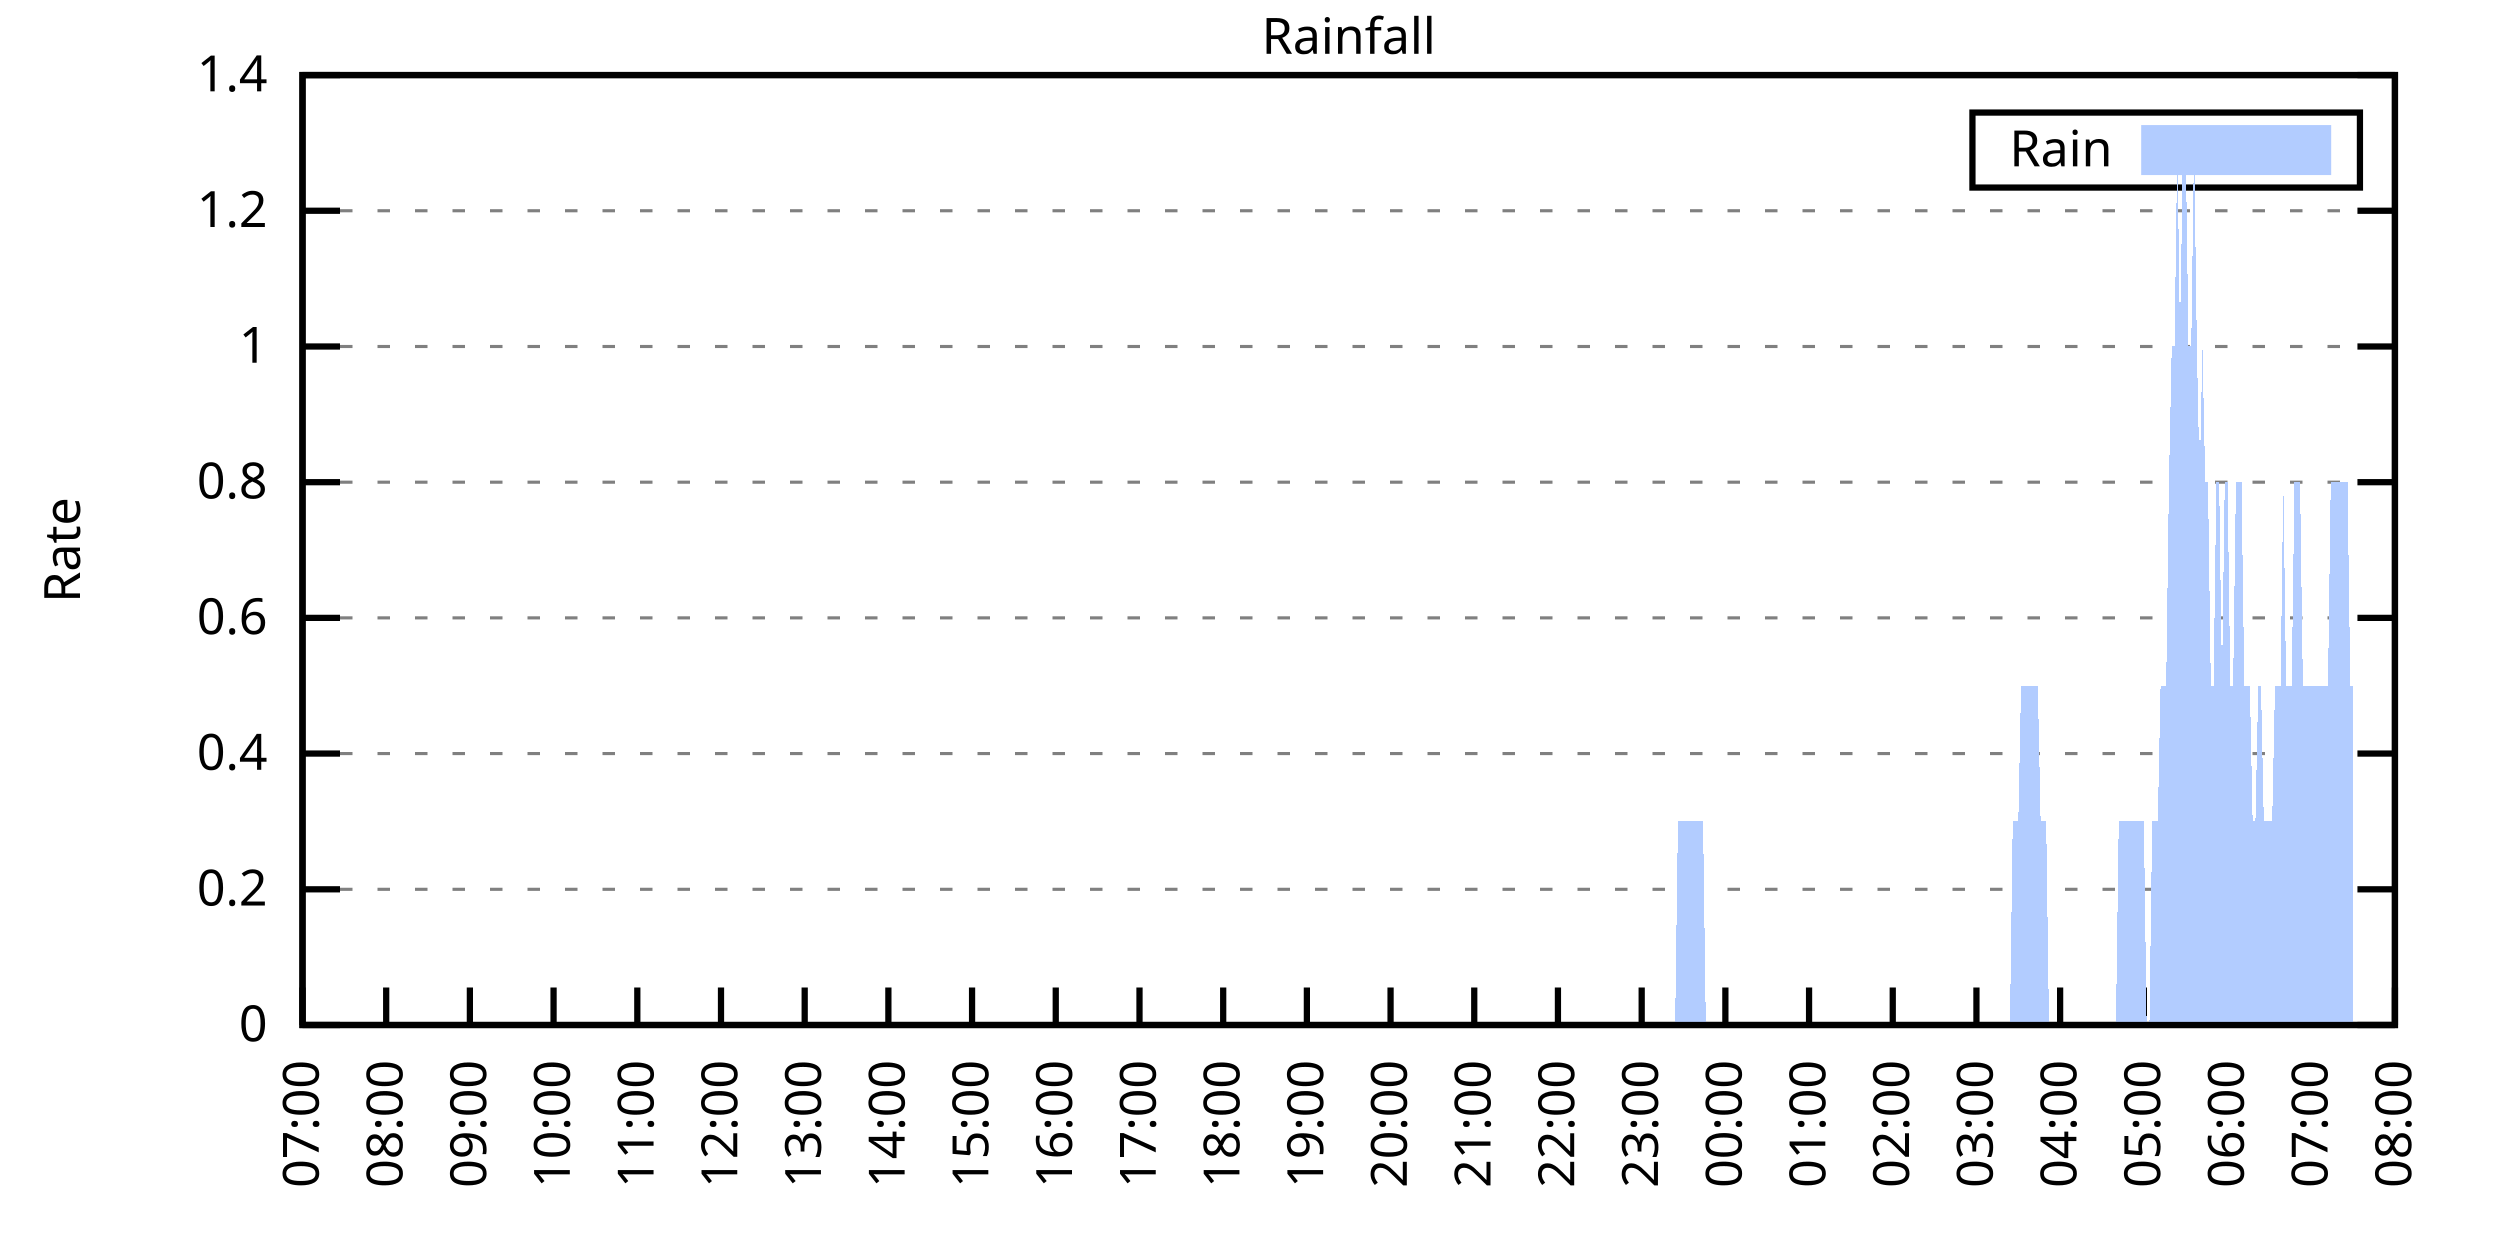
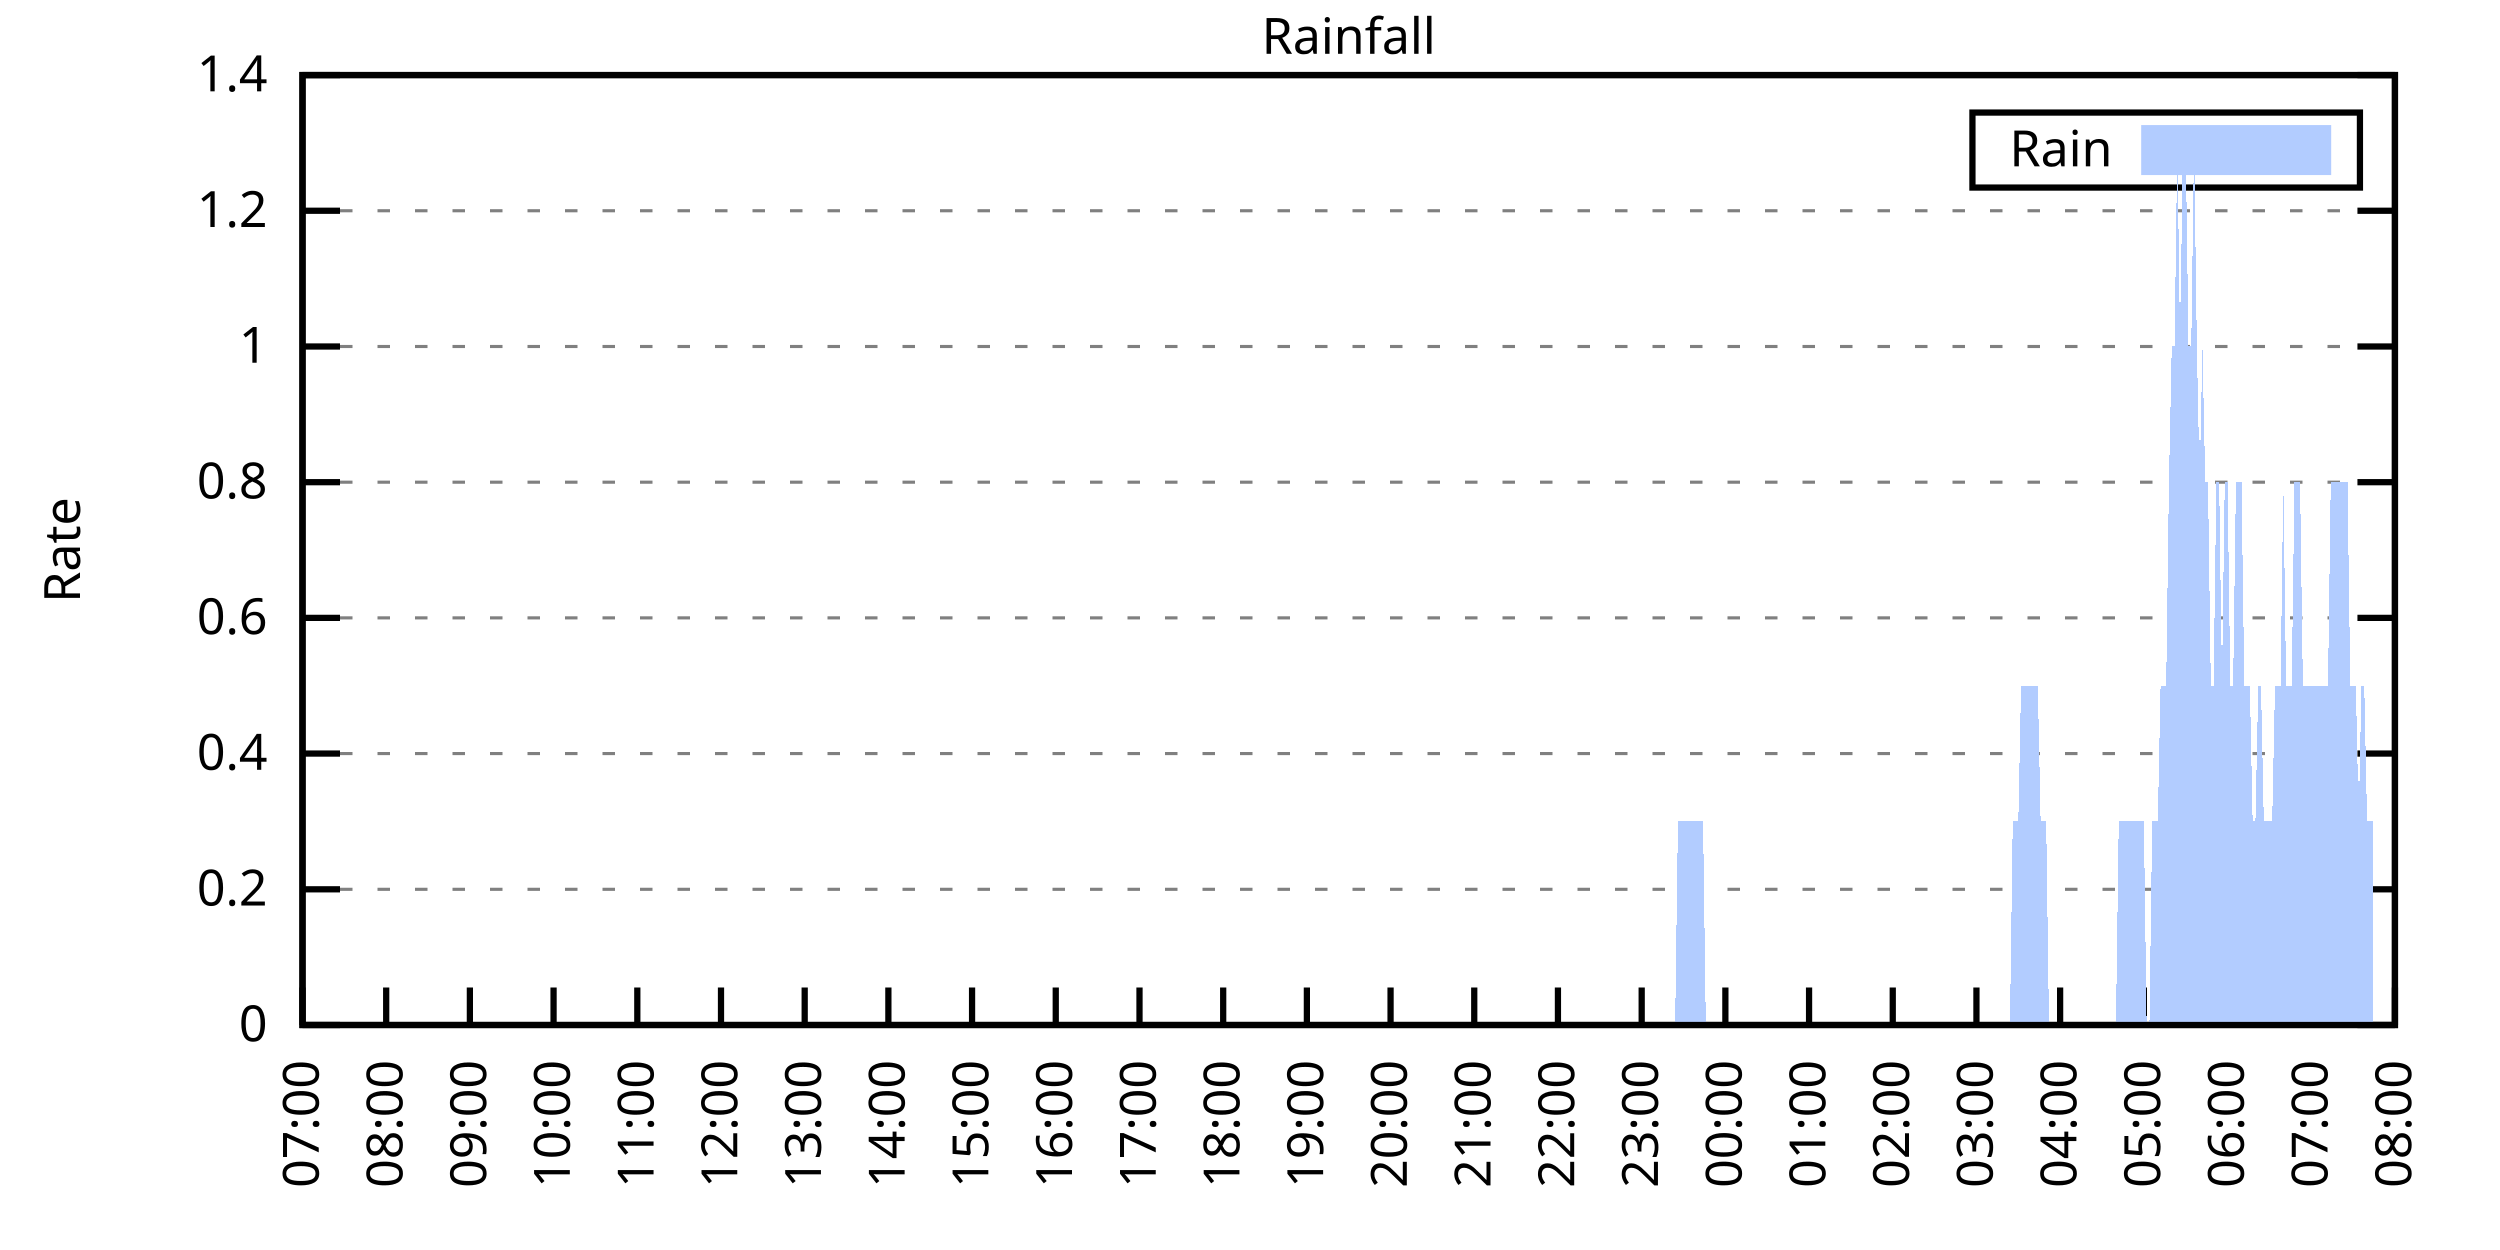
<svg xmlns="http://www.w3.org/2000/svg" xmlns:xlink="http://www.w3.org/1999/xlink" width="400" height="200" viewBox="0 0 400 200">
  <g id="gnuplot_canvas">
    <rect x="0" y="0" width="400" height="200" fill="none" />
    <defs>
      <circle id="gpDot" r="0.5" stroke-width="0.5" stroke="currentColor" />
      <path id="gpPt0" stroke-width="0.333" stroke="currentColor" d="M-1,0 h2 M0,-1 v2" />
      <path id="gpPt1" stroke-width="0.333" stroke="currentColor" d="M-1,-1 L1,1 M1,-1 L-1,1" />
      <path id="gpPt2" stroke-width="0.333" stroke="currentColor" d="M-1,0 L1,0 M0,-1 L0,1 M-1,-1 L1,1 M-1,1 L1,-1" />
      <rect id="gpPt3" stroke-width="0.333" stroke="currentColor" x="-1" y="-1" width="2" height="2" />
      <rect id="gpPt4" stroke-width="0.333" stroke="currentColor" fill="currentColor" x="-1" y="-1" width="2" height="2" />
      <circle id="gpPt5" stroke-width="0.333" stroke="currentColor" cx="0" cy="0" r="1" />
      <use xlink:href="#gpPt5" id="gpPt6" fill="currentColor" stroke="none" />
      <path id="gpPt7" stroke-width="0.333" stroke="currentColor" d="M0,-1.33 L-1.33,0.67 L1.33,0.67 z" />
      <use xlink:href="#gpPt7" id="gpPt8" fill="currentColor" stroke="none" />
      <use xlink:href="#gpPt7" id="gpPt9" stroke="currentColor" transform="rotate(180)" />
      <use xlink:href="#gpPt9" id="gpPt10" fill="currentColor" stroke="none" />
      <use xlink:href="#gpPt3" id="gpPt11" stroke="currentColor" transform="rotate(45)" />
      <use xlink:href="#gpPt11" id="gpPt12" fill="currentColor" stroke="none" />
      <path id="gpPt13" stroke-width="0.333" stroke="currentColor" d="M0,1.330 L1.265,0.411 L0.782,-1.067 L-0.782,-1.076 L-1.265,0.411 z" />
      <use xlink:href="#gpPt13" id="gpPt14" fill="currentColor" stroke="none" />
      <filter id="textbox" filterUnits="objectBoundingBox" x="0" y="0" height="1" width="1">
        <feFlood flood-color="white" flood-opacity="1" result="bgnd" />
        <feComposite in="SourceGraphic" in2="bgnd" operator="atop" />
      </filter>
      <filter id="greybox" filterUnits="objectBoundingBox" x="0" y="0" height="1" width="1">
        <feFlood flood-color="lightgrey" flood-opacity="1" result="grey" />
        <feComposite in="SourceGraphic" in2="grey" operator="atop" />
      </filter>
    </defs>
    <g fill="none" color="white" stroke="currentColor" stroke-width="1.00" stroke-linecap="butt" stroke-linejoin="miter">
</g>
    <g fill="none" color="black" stroke="currentColor" stroke-width="1.00" stroke-linecap="butt" stroke-linejoin="miter">
      <g stroke="none" shape-rendering="crispEdges">
        <polygon fill="rgb(255, 255, 255)" points="48.40,164.00 383.18,164.00 383.18,12.02 48.40,12.02 " />
      </g>
    </g>
    <g fill="none" color="black" stroke="currentColor" stroke-width="1.00" stroke-linecap="butt" stroke-linejoin="miter">
</g>
    <g fill="none" color="black" stroke="black" stroke-width="0.50" stroke-linecap="butt" stroke-linejoin="miter">
</g>
    <g fill="none" color="gray" stroke="currentColor" stroke-width="0.50" stroke-linecap="butt" stroke-linejoin="miter">
      <path stroke="gray" stroke-dasharray="2,4" class="gridline" d="M48.40,164.00 L383.19,164.00  " />
    </g>
    <g fill="none" color="gray" stroke="gray" stroke-width="1.00" stroke-linecap="butt" stroke-linejoin="miter">
</g>
    <g fill="none" color="black" stroke="currentColor" stroke-width="1.00" stroke-linecap="butt" stroke-linejoin="miter">
      <path stroke="black" d="M48.40,164.00 L54.40,164.00 M383.19,164.00 L377.19,164.00  " />
      <g transform="translate(42.80,166.60)" stroke="none" fill="black" font-family="Sans" font-size="8.00" text-anchor="end">
        <text>
          <tspan font-family="Sans"> 0</tspan>
        </text>
      </g>
    </g>
    <g fill="none" color="black" stroke="currentColor" stroke-width="1.00" stroke-linecap="butt" stroke-linejoin="miter">
</g>
    <g fill="none" color="black" stroke="black" stroke-width="0.50" stroke-linecap="butt" stroke-linejoin="miter">
</g>
    <g fill="none" color="gray" stroke="currentColor" stroke-width="0.50" stroke-linecap="butt" stroke-linejoin="miter">
      <path stroke="gray" stroke-dasharray="2,4" class="gridline" d="M48.40,142.29 L383.19,142.29  " />
    </g>
    <g fill="none" color="gray" stroke="gray" stroke-width="1.00" stroke-linecap="butt" stroke-linejoin="miter">
</g>
    <g fill="none" color="black" stroke="currentColor" stroke-width="1.00" stroke-linecap="butt" stroke-linejoin="miter">
      <path stroke="black" d="M48.40,142.29 L54.40,142.29 M383.19,142.29 L377.19,142.29  " />
      <g transform="translate(42.80,144.89)" stroke="none" fill="black" font-family="Sans" font-size="8.00" text-anchor="end">
        <text>
          <tspan font-family="Sans"> 0.2</tspan>
        </text>
      </g>
    </g>
    <g fill="none" color="black" stroke="currentColor" stroke-width="1.00" stroke-linecap="butt" stroke-linejoin="miter">
</g>
    <g fill="none" color="black" stroke="black" stroke-width="0.50" stroke-linecap="butt" stroke-linejoin="miter">
</g>
    <g fill="none" color="gray" stroke="currentColor" stroke-width="0.50" stroke-linecap="butt" stroke-linejoin="miter">
      <path stroke="gray" stroke-dasharray="2,4" class="gridline" d="M48.40,120.57 L383.19,120.57  " />
    </g>
    <g fill="none" color="gray" stroke="gray" stroke-width="1.00" stroke-linecap="butt" stroke-linejoin="miter">
</g>
    <g fill="none" color="black" stroke="currentColor" stroke-width="1.00" stroke-linecap="butt" stroke-linejoin="miter">
      <path stroke="black" d="M48.40,120.57 L54.40,120.57 M383.19,120.57 L377.19,120.57  " />
      <g transform="translate(42.80,123.17)" stroke="none" fill="black" font-family="Sans" font-size="8.00" text-anchor="end">
        <text>
          <tspan font-family="Sans"> 0.4</tspan>
        </text>
      </g>
    </g>
    <g fill="none" color="black" stroke="currentColor" stroke-width="1.00" stroke-linecap="butt" stroke-linejoin="miter">
</g>
    <g fill="none" color="black" stroke="black" stroke-width="0.50" stroke-linecap="butt" stroke-linejoin="miter">
</g>
    <g fill="none" color="gray" stroke="currentColor" stroke-width="0.50" stroke-linecap="butt" stroke-linejoin="miter">
      <path stroke="gray" stroke-dasharray="2,4" class="gridline" d="M48.40,98.86 L383.19,98.86  " />
    </g>
    <g fill="none" color="gray" stroke="gray" stroke-width="1.00" stroke-linecap="butt" stroke-linejoin="miter">
</g>
    <g fill="none" color="black" stroke="currentColor" stroke-width="1.00" stroke-linecap="butt" stroke-linejoin="miter">
      <path stroke="black" d="M48.40,98.86 L54.40,98.86 M383.19,98.86 L377.19,98.86  " />
      <g transform="translate(42.80,101.46)" stroke="none" fill="black" font-family="Sans" font-size="8.00" text-anchor="end">
        <text>
          <tspan font-family="Sans"> 0.6</tspan>
        </text>
      </g>
    </g>
    <g fill="none" color="black" stroke="currentColor" stroke-width="1.00" stroke-linecap="butt" stroke-linejoin="miter">
</g>
    <g fill="none" color="black" stroke="black" stroke-width="0.50" stroke-linecap="butt" stroke-linejoin="miter">
</g>
    <g fill="none" color="gray" stroke="currentColor" stroke-width="0.50" stroke-linecap="butt" stroke-linejoin="miter">
      <path stroke="gray" stroke-dasharray="2,4" class="gridline" d="M48.40,77.15 L383.19,77.15  " />
    </g>
    <g fill="none" color="gray" stroke="gray" stroke-width="1.00" stroke-linecap="butt" stroke-linejoin="miter">
</g>
    <g fill="none" color="black" stroke="currentColor" stroke-width="1.00" stroke-linecap="butt" stroke-linejoin="miter">
      <path stroke="black" d="M48.40,77.15 L54.40,77.15 M383.19,77.15 L377.19,77.15  " />
      <g transform="translate(42.80,79.75)" stroke="none" fill="black" font-family="Sans" font-size="8.00" text-anchor="end">
        <text>
          <tspan font-family="Sans"> 0.8</tspan>
        </text>
      </g>
    </g>
    <g fill="none" color="black" stroke="currentColor" stroke-width="1.00" stroke-linecap="butt" stroke-linejoin="miter">
</g>
    <g fill="none" color="black" stroke="black" stroke-width="0.50" stroke-linecap="butt" stroke-linejoin="miter">
</g>
    <g fill="none" color="gray" stroke="currentColor" stroke-width="0.50" stroke-linecap="butt" stroke-linejoin="miter">
      <path stroke="gray" stroke-dasharray="2,4" class="gridline" d="M48.40,55.44 L383.19,55.44  " />
    </g>
    <g fill="none" color="gray" stroke="gray" stroke-width="1.00" stroke-linecap="butt" stroke-linejoin="miter">
</g>
    <g fill="none" color="black" stroke="currentColor" stroke-width="1.00" stroke-linecap="butt" stroke-linejoin="miter">
      <path stroke="black" d="M48.40,55.44 L54.40,55.44 M383.19,55.44 L377.19,55.44  " />
      <g transform="translate(42.80,58.04)" stroke="none" fill="black" font-family="Sans" font-size="8.00" text-anchor="end">
        <text>
          <tspan font-family="Sans"> 1</tspan>
        </text>
      </g>
    </g>
    <g fill="none" color="black" stroke="currentColor" stroke-width="1.00" stroke-linecap="butt" stroke-linejoin="miter">
</g>
    <g fill="none" color="black" stroke="black" stroke-width="0.50" stroke-linecap="butt" stroke-linejoin="miter">
</g>
    <g fill="none" color="gray" stroke="currentColor" stroke-width="0.50" stroke-linecap="butt" stroke-linejoin="miter">
      <path stroke="gray" stroke-dasharray="2,4" class="gridline" d="M48.40,33.72 L383.19,33.72  " />
    </g>
    <g fill="none" color="gray" stroke="gray" stroke-width="1.00" stroke-linecap="butt" stroke-linejoin="miter">
</g>
    <g fill="none" color="black" stroke="currentColor" stroke-width="1.00" stroke-linecap="butt" stroke-linejoin="miter">
      <path stroke="black" d="M48.40,33.72 L54.40,33.72 M383.19,33.72 L377.19,33.72  " />
      <g transform="translate(42.80,36.32)" stroke="none" fill="black" font-family="Sans" font-size="8.00" text-anchor="end">
        <text>
          <tspan font-family="Sans"> 1.2</tspan>
        </text>
      </g>
    </g>
    <g fill="none" color="black" stroke="currentColor" stroke-width="1.00" stroke-linecap="butt" stroke-linejoin="miter">
</g>
    <g fill="none" color="black" stroke="black" stroke-width="0.50" stroke-linecap="butt" stroke-linejoin="miter">
</g>
    <g fill="none" color="gray" stroke="currentColor" stroke-width="0.50" stroke-linecap="butt" stroke-linejoin="miter">
      <path stroke="gray" stroke-dasharray="2,4" class="gridline" d="M48.40,12.01 L383.19,12.01  " />
    </g>
    <g fill="none" color="gray" stroke="gray" stroke-width="1.00" stroke-linecap="butt" stroke-linejoin="miter">
</g>
    <g fill="none" color="black" stroke="currentColor" stroke-width="1.00" stroke-linecap="butt" stroke-linejoin="miter">
      <path stroke="black" d="M48.40,12.01 L54.40,12.01 M383.19,12.01 L377.19,12.01  " />
      <g transform="translate(42.80,14.61)" stroke="none" fill="black" font-family="Sans" font-size="8.00" text-anchor="end">
        <text>
          <tspan font-family="Sans"> 1.4</tspan>
        </text>
      </g>
    </g>
    <g fill="none" color="black" stroke="currentColor" stroke-width="1.00" stroke-linecap="butt" stroke-linejoin="miter">
      <path stroke="black" d="M48.40,164.00 L48.40,158.00  " />
      <g transform="translate(51.00,169.60) rotate(270.00)" stroke="none" fill="black" font-family="Sans" font-size="8.00" text-anchor="end">
        <text>
          <tspan font-family="Sans">07:00</tspan>
        </text>
      </g>
    </g>
    <g fill="none" color="black" stroke="currentColor" stroke-width="1.00" stroke-linecap="butt" stroke-linejoin="miter">
      <path stroke="black" d="M61.79,164.00 L61.79,158.00  " />
      <g transform="translate(64.39,169.60) rotate(270.00)" stroke="none" fill="black" font-family="Sans" font-size="8.00" text-anchor="end">
        <text>
          <tspan font-family="Sans">08:00</tspan>
        </text>
      </g>
    </g>
    <g fill="none" color="black" stroke="currentColor" stroke-width="1.00" stroke-linecap="butt" stroke-linejoin="miter">
      <path stroke="black" d="M75.18,164.00 L75.18,158.00  " />
      <g transform="translate(77.78,169.60) rotate(270.00)" stroke="none" fill="black" font-family="Sans" font-size="8.00" text-anchor="end">
        <text>
          <tspan font-family="Sans">09:00</tspan>
        </text>
      </g>
    </g>
    <g fill="none" color="black" stroke="currentColor" stroke-width="1.00" stroke-linecap="butt" stroke-linejoin="miter">
      <path stroke="black" d="M88.57,164.00 L88.57,158.00  " />
      <g transform="translate(91.17,169.60) rotate(270.00)" stroke="none" fill="black" font-family="Sans" font-size="8.00" text-anchor="end">
        <text>
          <tspan font-family="Sans">10:00</tspan>
        </text>
      </g>
    </g>
    <g fill="none" color="black" stroke="currentColor" stroke-width="1.00" stroke-linecap="butt" stroke-linejoin="miter">
      <path stroke="black" d="M101.97,164.00 L101.97,158.00  " />
      <g transform="translate(104.57,169.60) rotate(270.00)" stroke="none" fill="black" font-family="Sans" font-size="8.00" text-anchor="end">
        <text>
          <tspan font-family="Sans">11:00</tspan>
        </text>
      </g>
    </g>
    <g fill="none" color="black" stroke="currentColor" stroke-width="1.00" stroke-linecap="butt" stroke-linejoin="miter">
      <path stroke="black" d="M115.36,164.00 L115.36,158.00  " />
      <g transform="translate(117.96,169.60) rotate(270.00)" stroke="none" fill="black" font-family="Sans" font-size="8.00" text-anchor="end">
        <text>
          <tspan font-family="Sans">12:00</tspan>
        </text>
      </g>
    </g>
    <g fill="none" color="black" stroke="currentColor" stroke-width="1.00" stroke-linecap="butt" stroke-linejoin="miter">
      <path stroke="black" d="M128.75,164.00 L128.75,158.00  " />
      <g transform="translate(131.35,169.60) rotate(270.00)" stroke="none" fill="black" font-family="Sans" font-size="8.00" text-anchor="end">
        <text>
          <tspan font-family="Sans">13:00</tspan>
        </text>
      </g>
    </g>
    <g fill="none" color="black" stroke="currentColor" stroke-width="1.00" stroke-linecap="butt" stroke-linejoin="miter">
      <path stroke="black" d="M142.14,164.00 L142.14,158.00  " />
      <g transform="translate(144.74,169.60) rotate(270.00)" stroke="none" fill="black" font-family="Sans" font-size="8.00" text-anchor="end">
        <text>
          <tspan font-family="Sans">14:00</tspan>
        </text>
      </g>
    </g>
    <g fill="none" color="black" stroke="currentColor" stroke-width="1.00" stroke-linecap="butt" stroke-linejoin="miter">
      <path stroke="black" d="M155.53,164.00 L155.53,158.00  " />
      <g transform="translate(158.13,169.60) rotate(270.00)" stroke="none" fill="black" font-family="Sans" font-size="8.00" text-anchor="end">
        <text>
          <tspan font-family="Sans">15:00</tspan>
        </text>
      </g>
    </g>
    <g fill="none" color="black" stroke="currentColor" stroke-width="1.00" stroke-linecap="butt" stroke-linejoin="miter">
      <path stroke="black" d="M168.92,164.00 L168.92,158.00  " />
      <g transform="translate(171.52,169.60) rotate(270.00)" stroke="none" fill="black" font-family="Sans" font-size="8.00" text-anchor="end">
        <text>
          <tspan font-family="Sans">16:00</tspan>
        </text>
      </g>
    </g>
    <g fill="none" color="black" stroke="currentColor" stroke-width="1.00" stroke-linecap="butt" stroke-linejoin="miter">
      <path stroke="black" d="M182.32,164.00 L182.32,158.00  " />
      <g transform="translate(184.92,169.60) rotate(270.00)" stroke="none" fill="black" font-family="Sans" font-size="8.00" text-anchor="end">
        <text>
          <tspan font-family="Sans">17:00</tspan>
        </text>
      </g>
    </g>
    <g fill="none" color="black" stroke="currentColor" stroke-width="1.00" stroke-linecap="butt" stroke-linejoin="miter">
      <path stroke="black" d="M195.71,164.00 L195.71,158.00  " />
      <g transform="translate(198.31,169.60) rotate(270.00)" stroke="none" fill="black" font-family="Sans" font-size="8.00" text-anchor="end">
        <text>
          <tspan font-family="Sans">18:00</tspan>
        </text>
      </g>
    </g>
    <g fill="none" color="black" stroke="currentColor" stroke-width="1.00" stroke-linecap="butt" stroke-linejoin="miter">
      <path stroke="black" d="M209.10,164.00 L209.10,158.00  " />
      <g transform="translate(211.70,169.60) rotate(270.00)" stroke="none" fill="black" font-family="Sans" font-size="8.00" text-anchor="end">
        <text>
          <tspan font-family="Sans">19:00</tspan>
        </text>
      </g>
    </g>
    <g fill="none" color="black" stroke="currentColor" stroke-width="1.00" stroke-linecap="butt" stroke-linejoin="miter">
      <path stroke="black" d="M222.49,164.00 L222.49,158.00  " />
      <g transform="translate(225.09,169.60) rotate(270.00)" stroke="none" fill="black" font-family="Sans" font-size="8.00" text-anchor="end">
        <text>
          <tspan font-family="Sans">20:00</tspan>
        </text>
      </g>
    </g>
    <g fill="none" color="black" stroke="currentColor" stroke-width="1.00" stroke-linecap="butt" stroke-linejoin="miter">
      <path stroke="black" d="M235.88,164.00 L235.88,158.00  " />
      <g transform="translate(238.48,169.60) rotate(270.00)" stroke="none" fill="black" font-family="Sans" font-size="8.00" text-anchor="end">
        <text>
          <tspan font-family="Sans">21:00</tspan>
        </text>
      </g>
    </g>
    <g fill="none" color="black" stroke="currentColor" stroke-width="1.00" stroke-linecap="butt" stroke-linejoin="miter">
      <path stroke="black" d="M249.27,164.00 L249.27,158.00  " />
      <g transform="translate(251.87,169.60) rotate(270.00)" stroke="none" fill="black" font-family="Sans" font-size="8.00" text-anchor="end">
        <text>
          <tspan font-family="Sans">22:00</tspan>
        </text>
      </g>
    </g>
    <g fill="none" color="black" stroke="currentColor" stroke-width="1.00" stroke-linecap="butt" stroke-linejoin="miter">
      <path stroke="black" d="M262.67,164.00 L262.67,158.00  " />
      <g transform="translate(265.27,169.60) rotate(270.00)" stroke="none" fill="black" font-family="Sans" font-size="8.00" text-anchor="end">
        <text>
          <tspan font-family="Sans">23:00</tspan>
        </text>
      </g>
    </g>
    <g fill="none" color="black" stroke="currentColor" stroke-width="1.00" stroke-linecap="butt" stroke-linejoin="miter">
      <path stroke="black" d="M276.06,164.00 L276.06,158.00  " />
      <g transform="translate(278.66,169.60) rotate(270.00)" stroke="none" fill="black" font-family="Sans" font-size="8.00" text-anchor="end">
        <text>
          <tspan font-family="Sans">00:00</tspan>
        </text>
      </g>
    </g>
    <g fill="none" color="black" stroke="currentColor" stroke-width="1.00" stroke-linecap="butt" stroke-linejoin="miter">
      <path stroke="black" d="M289.45,164.00 L289.45,158.00  " />
      <g transform="translate(292.05,169.60) rotate(270.00)" stroke="none" fill="black" font-family="Sans" font-size="8.00" text-anchor="end">
        <text>
          <tspan font-family="Sans">01:00</tspan>
        </text>
      </g>
    </g>
    <g fill="none" color="black" stroke="currentColor" stroke-width="1.00" stroke-linecap="butt" stroke-linejoin="miter">
      <path stroke="black" d="M302.84,164.00 L302.84,158.00  " />
      <g transform="translate(305.44,169.60) rotate(270.00)" stroke="none" fill="black" font-family="Sans" font-size="8.00" text-anchor="end">
        <text>
          <tspan font-family="Sans">02:00</tspan>
        </text>
      </g>
    </g>
    <g fill="none" color="black" stroke="currentColor" stroke-width="1.00" stroke-linecap="butt" stroke-linejoin="miter">
      <path stroke="black" d="M316.23,164.00 L316.23,158.00  " />
      <g transform="translate(318.83,169.60) rotate(270.00)" stroke="none" fill="black" font-family="Sans" font-size="8.00" text-anchor="end">
        <text>
          <tspan font-family="Sans">03:00</tspan>
        </text>
      </g>
    </g>
    <g fill="none" color="black" stroke="currentColor" stroke-width="1.00" stroke-linecap="butt" stroke-linejoin="miter">
      <path stroke="black" d="M329.62,164.00 L329.62,158.00  " />
      <g transform="translate(332.22,169.60) rotate(270.00)" stroke="none" fill="black" font-family="Sans" font-size="8.00" text-anchor="end">
        <text>
          <tspan font-family="Sans">04:00</tspan>
        </text>
      </g>
    </g>
    <g fill="none" color="black" stroke="currentColor" stroke-width="1.00" stroke-linecap="butt" stroke-linejoin="miter">
      <path stroke="black" d="M343.02,164.00 L343.02,158.00  " />
      <g transform="translate(345.62,169.60) rotate(270.00)" stroke="none" fill="black" font-family="Sans" font-size="8.00" text-anchor="end">
        <text>
          <tspan font-family="Sans">05:00</tspan>
        </text>
      </g>
    </g>
    <g fill="none" color="black" stroke="currentColor" stroke-width="1.00" stroke-linecap="butt" stroke-linejoin="miter">
      <path stroke="black" d="M356.41,164.00 L356.41,158.00  " />
      <g transform="translate(359.01,169.60) rotate(270.00)" stroke="none" fill="black" font-family="Sans" font-size="8.00" text-anchor="end">
        <text>
          <tspan font-family="Sans">06:00</tspan>
        </text>
      </g>
    </g>
    <g fill="none" color="black" stroke="currentColor" stroke-width="1.00" stroke-linecap="butt" stroke-linejoin="miter">
      <path stroke="black" d="M369.80,164.00 L369.80,158.00  " />
      <g transform="translate(372.40,169.60) rotate(270.00)" stroke="none" fill="black" font-family="Sans" font-size="8.00" text-anchor="end">
        <text>
          <tspan font-family="Sans">07:00</tspan>
        </text>
      </g>
    </g>
    <g fill="none" color="black" stroke="currentColor" stroke-width="1.00" stroke-linecap="butt" stroke-linejoin="miter">
      <path stroke="black" d="M383.19,164.00 L383.19,158.00  " />
      <g transform="translate(385.79,169.60) rotate(270.00)" stroke="none" fill="black" font-family="Sans" font-size="8.00" text-anchor="end">
        <text>
          <tspan font-family="Sans">08:00</tspan>
        </text>
      </g>
    </g>
    <g fill="none" color="black" stroke="currentColor" stroke-width="1.00" stroke-linecap="butt" stroke-linejoin="miter">
</g>
    <g fill="none" color="black" stroke="currentColor" stroke-width="1.00" stroke-linecap="butt" stroke-linejoin="miter">
      <path stroke="black" d="M48.40,12.01 L48.40,164.00 L383.19,164.00 L383.19,12.01 L48.40,12.01 Z  " />
    </g>
    <g fill="none" color="black" stroke="currentColor" stroke-width="1.00" stroke-linecap="butt" stroke-linejoin="miter">
</g>
    <g fill="none" color="black" stroke="currentColor" stroke-width="1.00" stroke-linecap="butt" stroke-linejoin="miter">
      <path stroke="black" d="M315.59,30.01 L315.59,18.01 L377.59,18.01 L377.59,30.01 L315.59,30.01 Z  " />
    </g>
    <g id="Rainfall_plot_1">
      <g fill="none" color="white" stroke="black" stroke-width="2.00" stroke-linecap="butt" stroke-linejoin="miter">
</g>
      <g fill="none" color="black" stroke="currentColor" stroke-width="2.00" stroke-linecap="butt" stroke-linejoin="miter">
        <g transform="translate(337.99,26.61)" stroke="none" fill="black" font-family="Sans" font-size="8.00" text-anchor="end">
          <text>
            <tspan font-family="Sans">Rain</tspan>
          </text>
        </g>
      </g>
      <g fill="none" color="black" stroke="currentColor" stroke-width="2.00" stroke-linecap="butt" stroke-linejoin="miter">
        <g stroke="none" shape-rendering="crispEdges">
          <polygon fill="rgb(178, 204, 255)" points="343.59,27.01 371.99,27.01 371.99,21.01 343.59,21.01 " />
        </g>
        <path stroke="rgb(178, 204, 255)" d="M343.59,27.01 L371.99,27.01 L371.99,21.01 L343.59,21.01 L343.59,27.01 Z  " />
      </g>
      <g fill="none" color="black" stroke="currentColor" stroke-width="2.00" stroke-linecap="butt" stroke-linejoin="miter">
        <g stroke="none" shape-rendering="crispEdges">
-           <polygon fill="rgb(178, 204, 255)" points="55.54,164.00 55.99,164.00 56.43,164.00 56.88,164.00 57.33,164.00 57.77,164.00 58.22,164.00 58.67,164.00 59.11,164.00 59.56,164.00 60.01,164.00 60.45,164.00 60.90,164.00 61.35,164.00 61.79,164.00 62.24,164.00 62.68,164.00 63.13,164.00 63.58,164.00 64.02,164.00 64.47,164.00 64.92,164.00 65.36,164.00 65.81,164.00 66.26,164.00 66.70,164.00 67.15,164.00 67.59,164.00 68.04,164.00 68.49,164.00 68.93,164.00 69.38,164.00 69.83,164.00 70.27,164.00 70.72,164.00 71.17,164.00 71.61,164.00 72.06,164.00 72.50,164.00 72.95,164.00 73.40,164.00 73.84,164.00 74.29,164.00 74.74,164.00 75.18,164.00 75.63,164.00 76.08,164.00 76.52,164.00 76.97,164.00 77.42,164.00 77.86,164.00 78.31,164.00 78.75,164.00 79.20,164.00 79.65,164.00 80.09,164.00 80.54,164.00 80.99,164.00 81.43,164.00 81.88,164.00 82.33,164.00 82.77,164.00 83.22,164.00 83.66,164.00 84.11,164.00 84.56,164.00 85.00,164.00 85.45,164.00 85.90,164.00 86.34,164.00 86.79,164.00 87.24,164.00 87.68,164.00 88.13,164.00 88.57,164.00 89.02,164.00 89.47,164.00 89.91,164.00 90.36,164.00 90.81,164.00 91.25,164.00 91.70,164.00 92.15,164.00 92.59,164.00 93.04,164.00 93.49,164.00 93.93,164.00 94.38,164.00 94.82,164.00 95.27,164.00 95.72,164.00 96.16,164.00 96.61,164.00 97.06,164.00 97.50,164.00 97.95,164.00 98.40,164.00 98.84,164.00 99.29,164.00 99.73,164.00 100.18,164.00 100.63,164.00 101.07,164.00 101.52,164.00 101.97,164.00 102.41,164.00 102.86,164.00 103.31,164.00 103.75,164.00 104.20,164.00 104.64,164.00 105.09,164.00 105.54,164.00 105.98,164.00 106.43,164.00 106.88,164.00 107.32,164.00 107.77,164.00 108.22,164.00 108.66,164.00 109.11,164.00 109.55,164.00 110.00,164.00 110.45,164.00 110.89,164.00 111.34,164.00 111.79,164.00 112.23,164.00 112.68,164.00 113.13,164.00 113.57,164.00 114.02,164.00 114.47,164.00 114.91,164.00 115.36,164.00 115.80,164.00 116.25,164.00 116.70,164.00 117.14,164.00 117.59,164.00 118.04,164.00 118.48,164.00 118.93,164.00 119.38,164.00 119.82,164.00 120.27,164.00 120.71,164.00 121.16,164.00 121.61,164.00 122.05,164.00 122.50,164.00 122.95,164.00 123.39,164.00 123.84,164.00 124.29,164.00 124.73,164.00 125.18,164.00 125.62,164.00 126.07,164.00 126.52,164.00 126.96,164.00 127.41,164.00 127.86,164.00 128.30,164.00 128.75,164.00 129.20,164.00 129.64,164.00 130.09,164.00 130.54,164.00 130.98,164.00 131.43,164.00 131.87,164.00 132.32,164.00 132.77,164.00 133.21,164.00 133.66,164.00 134.11,164.00 134.55,164.00 135.00,164.00 135.45,164.00 135.89,164.00 136.34,164.00 136.78,164.00 137.23,164.00 137.68,164.00 138.12,164.00 138.57,164.00 139.02,164.00 139.46,164.00 139.91,164.00 140.36,164.00 140.80,164.00 141.25,164.00 141.69,164.00 142.14,164.00 142.59,164.00 143.03,164.00 143.48,164.00 143.93,164.00 144.37,164.00 144.82,164.00 145.27,164.00 145.71,164.00 146.16,164.00 146.61,164.00 147.05,164.00 147.50,164.00 147.94,164.00 148.39,164.00 148.84,164.00 149.28,164.00 149.73,164.00 150.18,164.00 150.62,164.00 151.07,164.00 151.52,164.00 151.96,164.00 152.41,164.00 152.85,164.00 153.30,164.00 153.75,164.00 154.19,164.00 154.64,164.00 155.09,164.00 155.53,164.00 155.98,164.00 156.43,164.00 156.87,164.00 157.32,164.00 157.76,164.00 158.21,164.00 158.66,164.00 159.10,164.00 159.55,164.00 160.00,164.00 160.44,164.00 160.89,164.00 161.34,164.00 161.78,164.00 162.23,164.00 162.67,164.00 163.12,164.00 163.57,164.00 164.01,164.00 164.46,164.00 164.91,164.00 165.35,164.00 165.80,164.00 166.25,164.00 166.69,164.00 167.14,164.00 167.59,164.00 168.03,164.00 168.48,164.00 168.92,164.00 169.37,164.00 169.82,164.00 170.26,164.00 170.71,164.00 171.16,164.00 171.60,164.00 172.05,164.00 172.50,164.00 172.94,164.00 173.39,164.00 173.83,164.00 174.28,164.00 174.73,164.00 175.17,164.00 175.62,164.00 176.07,164.00 176.51,164.00 176.96,164.00 177.41,164.00 177.85,164.00 178.30,164.00 178.74,164.00 179.19,164.00 179.64,164.00 180.08,164.00 180.53,164.00 180.98,164.00 181.42,164.00 181.87,164.00 182.32,164.00 182.76,164.00 183.21,164.00 183.66,164.00 184.10,164.00 184.55,164.00 184.99,164.00 185.44,164.00 185.89,164.00 186.33,164.00 186.78,164.00 187.23,164.00 187.67,164.00 188.12,164.00 188.57,164.00 189.01,164.00 189.46,164.00 189.90,164.00 190.35,164.00 190.80,164.00 191.24,164.00 191.69,164.00 192.14,164.00 192.58,164.00 193.03,164.00 193.48,164.00 193.92,164.00 194.37,164.00 194.81,164.00 195.26,164.00 195.71,164.00 196.15,164.00 196.60,164.00 197.05,164.00 197.49,164.00 197.94,164.00 198.39,164.00 198.83,164.00 199.28,164.00 199.73,164.00 200.17,164.00 200.62,164.00 201.06,164.00 201.51,164.00 201.96,164.00 202.40,164.00 202.85,164.00 203.30,164.00 203.74,164.00 204.19,164.00 204.64,164.00 205.08,164.00 205.53,164.00 205.97,164.00 206.42,164.00 206.87,164.00 207.31,164.00 207.76,164.00 208.21,164.00 208.65,164.00 209.10,164.00 209.55,164.00 209.99,164.00 210.44,164.00 210.88,164.00 211.33,164.00 211.78,164.00 212.22,164.00 212.67,164.00 213.12,164.00 213.56,164.00 214.01,164.00 214.46,164.00 214.90,164.00 215.35,164.00 215.80,164.00 216.24,164.00 216.69,164.00 217.13,164.00 217.58,164.00 218.03,164.00 218.47,164.00 218.92,164.00 219.37,164.00 219.81,164.00 220.26,164.00 220.71,164.00 221.15,164.00 221.60,164.00 222.04,164.00 222.49,164.00 222.94,164.00 223.38,164.00 223.83,164.00 224.28,164.00 224.72,164.00 225.17,164.00 225.62,164.00 226.06,164.00 226.51,164.00 226.95,164.00 227.40,164.00 227.85,164.00 228.29,164.00 228.74,164.00 229.19,164.00 229.63,164.00 230.08,164.00 230.53,164.00 230.97,164.00 231.42,164.00 231.86,164.00 232.31,164.00 232.76,164.00 233.20,164.00 233.65,164.00 234.10,164.00 234.54,164.00 234.99,164.00 235.44,164.00 235.88,164.00 236.33,164.00 236.78,164.00 237.22,164.00 237.67,164.00 238.11,164.00 238.56,164.00 239.01,164.00 239.45,164.00 239.90,164.00 240.35,164.00 240.79,164.00 241.24,164.00 241.69,164.00 242.13,164.00 242.58,164.00 243.02,164.00 243.47,164.00 243.92,164.00 244.36,164.00 244.81,164.00 245.26,164.00 245.70,164.00 246.15,164.00 246.60,164.00 247.04,164.00 247.49,164.00 247.93,164.00 248.38,164.00 248.83,164.00 249.27,164.00 249.72,164.00 250.17,164.00 250.61,164.00 251.06,164.00 251.51,164.00 251.95,164.00 252.40,164.00 252.85,164.00 253.29,164.00 253.74,164.00 254.18,164.00 254.63,164.00 255.08,164.00 255.52,164.00 255.97,164.00 256.42,164.00 256.86,164.00 257.31,164.00 257.76,164.00 258.20,164.00 258.65,164.00 259.09,164.00 259.54,164.00 259.99,164.00 260.43,164.00 260.88,164.00 261.33,164.00 261.77,164.00 262.22,164.00 262.67,164.00 263.11,164.00 263.56,164.00 264.00,164.00 264.45,164.00 264.90,164.00 265.34,164.00 265.79,164.00 266.24,164.00 266.68,164.00 267.13,164.00 267.58,164.00 268.02,164.00 268.47,131.43 268.92,131.43 269.36,131.43 269.81,131.43 270.25,131.43 270.70,131.43 271.15,131.43 271.59,131.43 272.04,131.43 272.49,131.43 272.93,164.00 273.38,164.00 273.83,164.00 274.27,164.00 274.72,164.00 275.16,164.00 275.61,164.00 276.06,164.00 276.50,164.00 276.95,164.00 277.40,164.00 277.84,164.00 278.29,164.00 278.74,164.00 279.18,164.00 279.63,164.00 280.07,164.00 280.52,164.00 280.97,164.00 281.41,164.00 281.86,164.00 282.31,164.00 282.75,164.00 283.20,164.00 283.65,164.00 284.09,164.00 284.54,164.00 284.98,164.00 285.43,164.00 285.88,164.00 286.32,164.00 286.77,164.00 287.22,164.00 287.66,164.00 288.11,164.00 288.56,164.00 289.00,164.00 289.45,164.00 289.90,164.00 290.34,164.00 290.79,164.00 291.23,164.00 291.68,164.00 292.13,164.00 292.57,164.00 293.02,164.00 293.47,164.00 293.91,164.00 294.36,164.00 294.81,164.00 295.25,164.00 295.70,164.00 296.14,164.00 296.59,164.00 297.04,164.00 297.48,164.00 297.93,164.00 298.38,164.00 298.82,164.00 299.27,164.00 299.72,164.00 300.16,164.00 300.61,164.00 301.05,164.00 301.50,164.00 301.95,164.00 302.39,164.00 302.84,164.00 303.29,164.00 303.73,164.00 304.18,164.00 304.63,164.00 305.07,164.00 305.52,164.00 305.97,164.00 306.41,164.00 306.86,164.00 307.30,164.00 307.75,164.00 308.20,164.00 308.64,164.00 309.09,164.00 309.54,164.00 309.98,164.00 310.43,164.00 310.88,164.00 311.32,164.00 311.77,164.00 312.21,164.00 312.66,164.00 313.11,164.00 313.55,164.00 314.00,164.00 314.45,164.00 314.89,164.00 315.34,164.00 315.79,164.00 316.23,164.00 316.68,164.00 317.12,164.00 317.57,164.00 318.02,164.00 318.46,164.00 318.91,164.00 319.36,164.00 319.80,164.00 320.25,164.00 320.70,164.00 321.14,164.00 321.59,164.00 322.04,131.43 322.48,131.43 322.93,131.43 323.37,109.72 323.82,109.72 324.27,109.72 324.71,109.72 325.16,109.72 325.61,109.72 326.05,109.72 326.50,131.43 326.95,131.43 327.39,131.43 327.84,164.00 328.28,164.00 328.73,164.00 329.18,164.00 329.62,164.00 330.07,164.00 330.52,164.00 330.96,164.00 331.41,164.00 331.86,164.00 332.30,164.00 332.75,164.00 333.19,164.00 333.64,164.00 334.09,164.00 334.53,164.00 334.98,164.00 335.43,164.00 335.87,164.00 336.32,164.00 336.77,164.00 337.21,164.00 337.66,164.00 338.10,164.00 338.55,164.00 339.00,131.43 339.44,131.43 339.89,131.43 340.34,131.43 340.78,131.43 341.23,131.43 341.68,131.43 342.12,131.43 342.57,131.43 343.02,131.43 343.46,164.00 343.91,164.00 344.35,131.43 344.80,131.43 345.25,131.43 345.69,109.72 346.14,109.72 346.59,109.72 347.03,77.15 347.48,55.44 347.93,55.44 348.37,22.87 348.82,55.44 349.26,22.87 349.71,22.87 350.16,55.44 350.60,55.44 351.05,22.87 351.50,55.44 351.94,77.15 352.39,55.44 352.84,77.15 353.28,77.15 353.73,109.72 354.17,109.72 354.62,77.15 355.07,77.15 355.51,109.72 355.96,77.15 356.41,77.15 356.85,109.72 357.30,109.72 357.75,77.15 358.19,77.15 358.64,77.15 359.09,109.72 359.53,109.72 359.98,109.72 360.42,131.43 360.87,131.43 361.32,109.72 361.76,109.72 362.21,131.43 362.66,131.43 363.10,131.43 363.55,131.43 364.00,109.72 364.44,109.72 364.89,109.72 365.33,77.15 365.78,109.72 366.23,109.72 366.67,109.72 367.12,77.15 367.57,77.15 368.01,77.15 368.46,109.72 368.91,109.72 369.35,109.72 369.80,109.72 370.24,109.72 370.69,109.72 371.14,109.72 371.58,109.72 372.03,109.72 372.48,109.72 372.92,77.15 373.37,77.15 373.82,77.15 374.26,77.15 374.71,77.15 375.16,77.15 375.60,77.15 376.05,109.72 376.49,109.72 376.49,164.00 55.54,164.00 " />
+           <polygon fill="rgb(178, 204, 255)" points="58.67,164.00 59.11,164.00 59.56,164.00 60.01,164.00 60.45,164.00 60.90,164.00 61.35,164.00 61.79,164.00 62.24,164.00 62.68,164.00 63.13,164.00 63.58,164.00 64.02,164.00 64.47,164.00 64.92,164.00 65.36,164.00 65.81,164.00 66.26,164.00 66.70,164.00 67.15,164.00 67.59,164.00 68.04,164.00 68.49,164.00 68.93,164.00 69.38,164.00 69.83,164.00 70.27,164.00 70.72,164.00 71.17,164.00 71.61,164.00 72.06,164.00 72.50,164.00 72.95,164.00 73.40,164.00 73.84,164.00 74.29,164.00 74.74,164.00 75.18,164.00 75.63,164.00 76.08,164.00 76.52,164.00 76.97,164.00 77.42,164.00 77.86,164.00 78.31,164.00 78.75,164.00 79.20,164.00 79.65,164.00 80.09,164.00 80.54,164.00 80.99,164.00 81.43,164.00 81.88,164.00 82.33,164.00 82.77,164.00 83.22,164.00 83.66,164.00 84.11,164.00 84.56,164.00 85.00,164.00 85.45,164.00 85.90,164.00 86.34,164.00 86.79,164.00 87.24,164.00 87.68,164.00 88.13,164.00 88.57,164.00 89.02,164.00 89.47,164.00 89.91,164.00 90.36,164.00 90.81,164.00 91.25,164.00 91.70,164.00 92.15,164.00 92.59,164.00 93.04,164.00 93.49,164.00 93.93,164.00 94.38,164.00 94.82,164.00 95.27,164.00 95.72,164.00 96.16,164.00 96.61,164.00 97.06,164.00 97.50,164.00 97.95,164.00 98.40,164.00 98.84,164.00 99.29,164.00 99.73,164.00 100.18,164.00 100.63,164.00 101.07,164.00 101.52,164.00 101.97,164.00 102.41,164.00 102.86,164.00 103.31,164.00 103.75,164.00 104.20,164.00 104.64,164.00 105.09,164.00 105.54,164.00 105.98,164.00 106.43,164.00 106.88,164.00 107.32,164.00 107.77,164.00 108.22,164.00 108.66,164.00 109.11,164.00 109.55,164.00 110.00,164.00 110.45,164.00 110.89,164.00 111.34,164.00 111.79,164.00 112.23,164.00 112.68,164.00 113.13,164.00 113.57,164.00 114.02,164.00 114.47,164.00 114.91,164.00 115.36,164.00 115.80,164.00 116.25,164.00 116.70,164.00 117.14,164.00 117.59,164.00 118.04,164.00 118.48,164.00 118.93,164.00 119.38,164.00 119.82,164.00 120.27,164.00 120.71,164.00 121.16,164.00 121.61,164.00 122.05,164.00 122.50,164.00 122.95,164.00 123.39,164.00 123.84,164.00 124.29,164.00 124.73,164.00 125.18,164.00 125.62,164.00 126.07,164.00 126.52,164.00 126.96,164.00 127.41,164.00 127.86,164.00 128.30,164.00 128.75,164.00 129.20,164.00 129.64,164.00 130.09,164.00 130.54,164.00 130.98,164.00 131.43,164.00 131.87,164.00 132.32,164.00 132.77,164.00 133.21,164.00 133.66,164.00 134.11,164.00 134.55,164.00 135.00,164.00 135.45,164.00 135.89,164.00 136.34,164.00 136.78,164.00 137.23,164.00 137.68,164.00 138.12,164.00 138.57,164.00 139.02,164.00 139.46,164.00 139.91,164.00 140.36,164.00 140.80,164.00 141.25,164.00 141.69,164.00 142.14,164.00 142.59,164.00 143.03,164.00 143.48,164.00 143.93,164.00 144.37,164.00 144.82,164.00 145.27,164.00 145.71,164.00 146.16,164.00 146.61,164.00 147.05,164.00 147.50,164.00 147.94,164.00 148.39,164.00 148.84,164.00 149.28,164.00 149.73,164.00 150.18,164.00 150.62,164.00 151.07,164.00 151.52,164.00 151.96,164.00 152.41,164.00 152.85,164.00 153.30,164.00 153.75,164.00 154.19,164.00 154.64,164.00 155.09,164.00 155.53,164.00 155.98,164.00 156.43,164.00 156.87,164.00 157.32,164.00 157.76,164.00 158.21,164.00 158.66,164.00 159.10,164.00 159.55,164.00 160.00,164.00 160.44,164.00 160.89,164.00 161.34,164.00 161.78,164.00 162.23,164.00 162.67,164.00 163.12,164.00 163.57,164.00 164.01,164.00 164.46,164.00 164.91,164.00 165.35,164.00 165.80,164.00 166.25,164.00 166.69,164.00 167.14,164.00 167.59,164.00 168.03,164.00 168.48,164.00 168.92,164.00 169.37,164.00 169.82,164.00 170.26,164.00 170.71,164.00 171.16,164.00 171.60,164.00 172.05,164.00 172.50,164.00 172.94,164.00 173.39,164.00 173.83,164.00 174.28,164.00 174.73,164.00 175.17,164.00 175.62,164.00 176.07,164.00 176.51,164.00 176.96,164.00 177.41,164.00 177.85,164.00 178.30,164.00 178.74,164.00 179.19,164.00 179.64,164.00 180.08,164.00 180.53,164.00 180.98,164.00 181.42,164.00 181.87,164.00 182.32,164.00 182.76,164.00 183.21,164.00 183.66,164.00 184.10,164.00 184.55,164.00 184.99,164.00 185.44,164.00 185.89,164.00 186.33,164.00 186.78,164.00 187.23,164.00 187.67,164.00 188.12,164.00 188.57,164.00 189.01,164.00 189.46,164.00 189.90,164.00 190.35,164.00 190.80,164.00 191.24,164.00 191.69,164.00 192.14,164.00 192.58,164.00 193.03,164.00 193.48,164.00 193.92,164.00 194.37,164.00 194.81,164.00 195.26,164.00 195.71,164.00 196.15,164.00 196.60,164.00 197.05,164.00 197.49,164.00 197.94,164.00 198.39,164.00 198.83,164.00 199.28,164.00 199.73,164.00 200.17,164.00 200.62,164.00 201.06,164.00 201.51,164.00 201.96,164.00 202.40,164.00 202.85,164.00 203.30,164.00 203.74,164.00 204.19,164.00 204.64,164.00 205.08,164.00 205.53,164.00 205.97,164.00 206.42,164.00 206.87,164.00 207.31,164.00 207.76,164.00 208.21,164.00 208.65,164.00 209.10,164.00 209.55,164.00 209.99,164.00 210.44,164.00 210.88,164.00 211.33,164.00 211.78,164.00 212.22,164.00 212.67,164.00 213.12,164.00 213.56,164.00 214.01,164.00 214.46,164.00 214.90,164.00 215.35,164.00 215.80,164.00 216.24,164.00 216.69,164.00 217.13,164.00 217.58,164.00 218.03,164.00 218.47,164.00 218.92,164.00 219.37,164.00 219.81,164.00 220.26,164.00 220.71,164.00 221.15,164.00 221.60,164.00 222.04,164.00 222.49,164.00 222.94,164.00 223.38,164.00 223.83,164.00 224.28,164.00 224.72,164.00 225.17,164.00 225.62,164.00 226.06,164.00 226.51,164.00 226.95,164.00 227.40,164.00 227.85,164.00 228.29,164.00 228.74,164.00 229.19,164.00 229.63,164.00 230.08,164.00 230.53,164.00 230.97,164.00 231.42,164.00 231.86,164.00 232.31,164.00 232.76,164.00 233.20,164.00 233.65,164.00 234.10,164.00 234.54,164.00 234.99,164.00 235.44,164.00 235.88,164.00 236.33,164.00 236.78,164.00 237.22,164.00 237.67,164.00 238.11,164.00 238.56,164.00 239.01,164.00 239.45,164.00 239.90,164.00 240.35,164.00 240.79,164.00 241.24,164.00 241.69,164.00 242.13,164.00 242.58,164.00 243.02,164.00 243.47,164.00 243.92,164.00 244.36,164.00 244.81,164.00 245.26,164.00 245.70,164.00 246.15,164.00 246.60,164.00 247.04,164.00 247.49,164.00 247.93,164.00 248.38,164.00 248.83,164.00 249.27,164.00 249.72,164.00 250.17,164.00 250.61,164.00 251.06,164.00 251.51,164.00 251.95,164.00 252.40,164.00 252.85,164.00 253.29,164.00 253.74,164.00 254.18,164.00 254.63,164.00 255.08,164.00 255.52,164.00 255.97,164.00 256.42,164.00 256.86,164.00 257.31,164.00 257.76,164.00 258.20,164.00 258.65,164.00 259.09,164.00 259.54,164.00 259.99,164.00 260.43,164.00 260.88,164.00 261.33,164.00 261.77,164.00 262.22,164.00 262.67,164.00 263.11,164.00 263.56,164.00 264.00,164.00 264.45,164.00 264.90,164.00 265.34,164.00 265.79,164.00 266.24,164.00 266.68,164.00 267.13,164.00 267.58,164.00 268.02,164.00 268.47,131.43 268.92,131.43 269.36,131.43 269.81,131.43 270.25,131.43 270.70,131.43 271.15,131.43 271.59,131.43 272.04,131.43 272.49,131.43 272.93,164.00 273.38,164.00 273.83,164.00 274.27,164.00 274.72,164.00 275.16,164.00 275.61,164.00 276.06,164.00 276.50,164.00 276.95,164.00 277.40,164.00 277.84,164.00 278.29,164.00 278.74,164.00 279.18,164.00 279.63,164.00 280.07,164.00 280.52,164.00 280.97,164.00 281.41,164.00 281.86,164.00 282.31,164.00 282.75,164.00 283.20,164.00 283.65,164.00 284.09,164.00 284.54,164.00 284.98,164.00 285.43,164.00 285.88,164.00 286.32,164.00 286.77,164.00 287.22,164.00 287.66,164.00 288.11,164.00 288.56,164.00 289.00,164.00 289.45,164.00 289.90,164.00 290.34,164.00 290.79,164.00 291.23,164.00 291.68,164.00 292.13,164.00 292.57,164.00 293.02,164.00 293.47,164.00 293.91,164.00 294.36,164.00 294.81,164.00 295.25,164.00 295.70,164.00 296.14,164.00 296.59,164.00 297.04,164.00 297.48,164.00 297.93,164.00 298.38,164.00 298.82,164.00 299.27,164.00 299.72,164.00 300.16,164.00 300.61,164.00 301.05,164.00 301.50,164.00 301.95,164.00 302.39,164.00 302.84,164.00 303.29,164.00 303.73,164.00 304.18,164.00 304.63,164.00 305.07,164.00 305.52,164.00 305.97,164.00 306.41,164.00 306.86,164.00 307.30,164.00 307.75,164.00 308.20,164.00 308.64,164.00 309.09,164.00 309.54,164.00 309.98,164.00 310.43,164.00 310.88,164.00 311.32,164.00 311.77,164.00 312.21,164.00 312.66,164.00 313.11,164.00 313.55,164.00 314.00,164.00 314.45,164.00 314.89,164.00 315.34,164.00 315.79,164.00 316.23,164.00 316.68,164.00 317.12,164.00 317.57,164.00 318.02,164.00 318.46,164.00 318.91,164.00 319.36,164.00 319.80,164.00 320.25,164.00 320.70,164.00 321.14,164.00 321.59,164.00 322.04,131.43 322.48,131.43 322.93,131.43 323.37,109.72 323.82,109.72 324.27,109.72 324.71,109.72 325.16,109.72 325.61,109.72 326.05,109.72 326.50,131.43 326.95,131.43 327.39,131.43 327.84,164.00 328.28,164.00 328.73,164.00 329.18,164.00 329.62,164.00 330.07,164.00 330.52,164.00 330.96,164.00 331.41,164.00 331.86,164.00 332.30,164.00 332.75,164.00 333.19,164.00 333.64,164.00 334.09,164.00 334.53,164.00 334.98,164.00 335.43,164.00 335.87,164.00 336.32,164.00 336.77,164.00 337.21,164.00 337.66,164.00 338.10,164.00 338.55,164.00 339.00,131.43 339.44,131.43 339.89,131.43 340.34,131.43 340.78,131.43 341.23,131.43 341.68,131.43 342.12,131.43 342.57,131.43 343.02,131.43 343.46,164.00 343.91,164.00 344.35,131.43 344.80,131.43 345.25,131.43 345.69,109.72 346.14,109.72 346.59,109.72 347.03,77.15 347.48,55.44 347.93,55.44 348.37,22.87 348.82,55.44 349.26,22.87 349.71,22.87 350.16,55.44 350.60,55.44 351.05,22.87 351.50,55.44 351.94,77.15 352.39,55.44 352.84,77.15 353.28,77.15 353.73,109.72 354.17,109.72 354.62,77.15 355.07,77.15 355.51,109.72 355.96,77.15 356.41,77.15 356.85,109.72 357.30,109.72 357.75,77.15 358.19,77.15 358.64,77.15 359.09,109.72 359.53,109.72 359.98,109.72 360.42,131.43 360.87,131.43 361.32,109.72 361.76,109.72 362.21,131.43 362.66,131.43 363.10,131.43 363.55,131.43 364.00,109.72 364.44,109.72 364.89,109.72 365.33,77.15 365.78,109.72 366.23,109.72 366.67,109.72 367.12,77.15 367.57,77.15 368.01,77.15 368.46,109.72 368.91,109.72 369.35,109.72 369.80,109.72 370.24,109.72 370.69,109.72 371.14,109.72 371.58,109.72 372.03,109.72 372.48,109.72 372.92,77.15 373.37,77.15 373.82,77.15 374.26,77.15 374.71,77.15 375.16,77.15 375.60,77.15 376.05,109.72 376.49,109.72 376.94,109.72 377.39,131.43 377.83,109.72 378.28,109.72 378.73,131.43 379.17,131.43 379.62,131.43 379.62,164.00 58.67,164.00 " />
        </g>
      </g>
    </g>
    <g fill="none" color="black" stroke="currentColor" stroke-width="2.00" stroke-linecap="butt" stroke-linejoin="miter">
</g>
    <g fill="none" color="black" stroke="black" stroke-width="1.00" stroke-linecap="butt" stroke-linejoin="miter">
</g>
    <g fill="none" color="black" stroke="currentColor" stroke-width="1.00" stroke-linecap="butt" stroke-linejoin="miter">
      <path stroke="black" d="M48.40,12.01 L48.40,164.00 L383.19,164.00 L383.19,12.01 L48.40,12.01 Z  " />
      <g transform="translate(12.80,88.01) rotate(270.00)" stroke="none" fill="black" font-family="Sans" font-size="8.00" text-anchor="middle">
        <text>
          <tspan font-family="Sans">Rate</tspan>
        </text>
      </g>
    </g>
    <g fill="none" color="black" stroke="currentColor" stroke-width="1.00" stroke-linecap="butt" stroke-linejoin="miter">
</g>
    <g fill="none" color="black" stroke="currentColor" stroke-width="1.00" stroke-linecap="butt" stroke-linejoin="miter">
      <g transform="translate(215.79,8.61)" stroke="none" fill="black" font-family="Sans" font-size="8.00" text-anchor="middle">
        <text>
          <tspan font-family="Sans">Rainfall</tspan>
        </text>
      </g>
    </g>
    <g fill="none" color="black" stroke="currentColor" stroke-width="1.00" stroke-linecap="butt" stroke-linejoin="miter">
</g>
  </g>
</svg>
